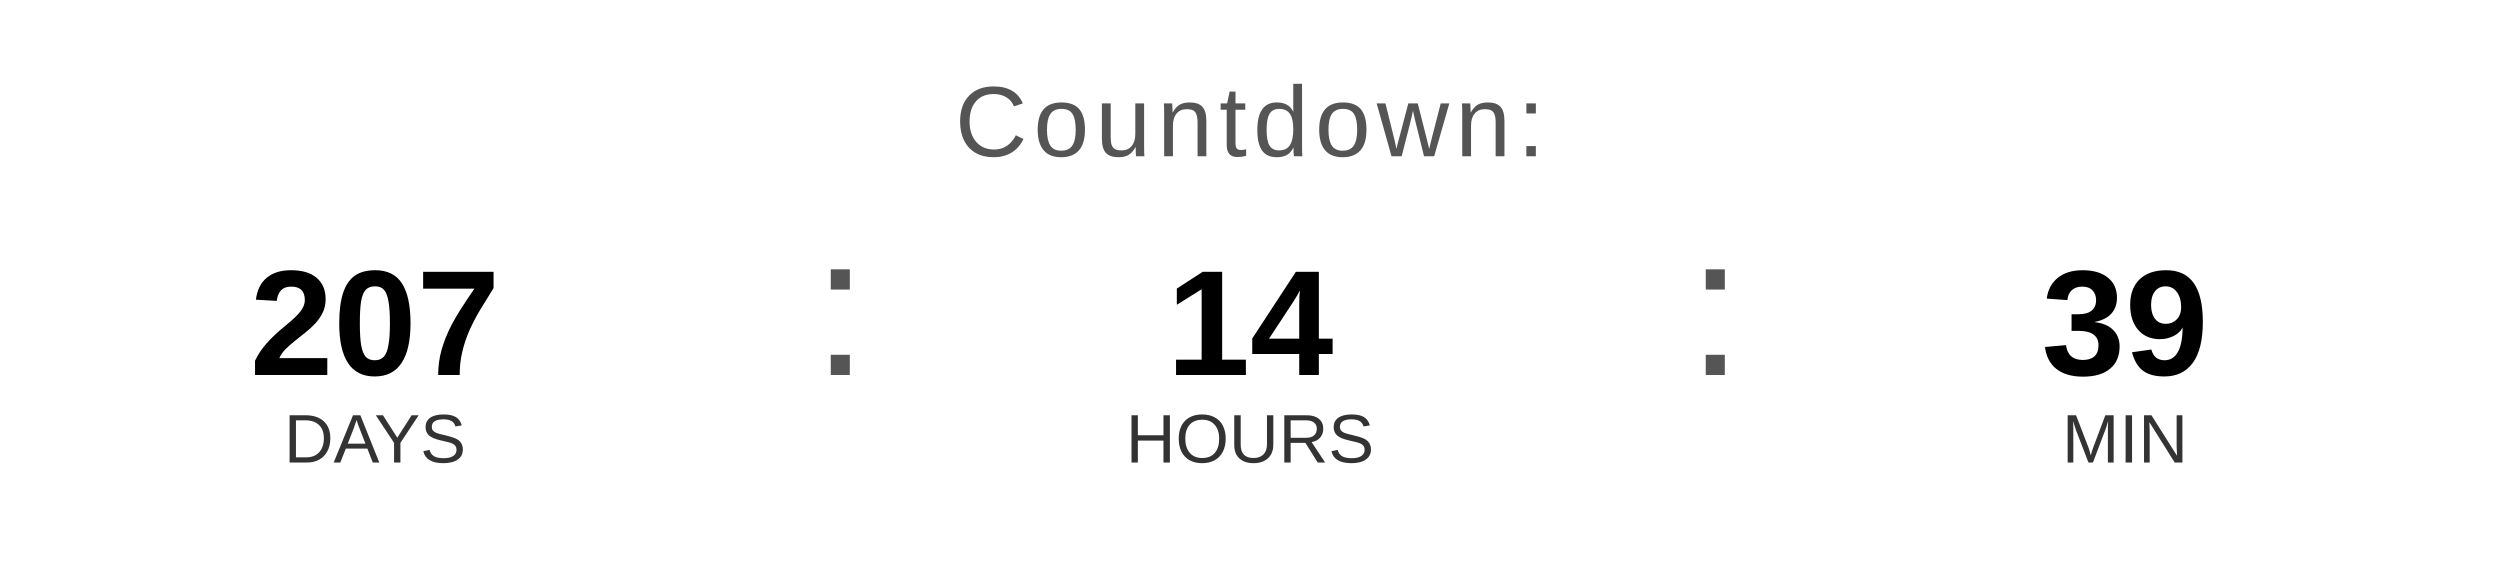
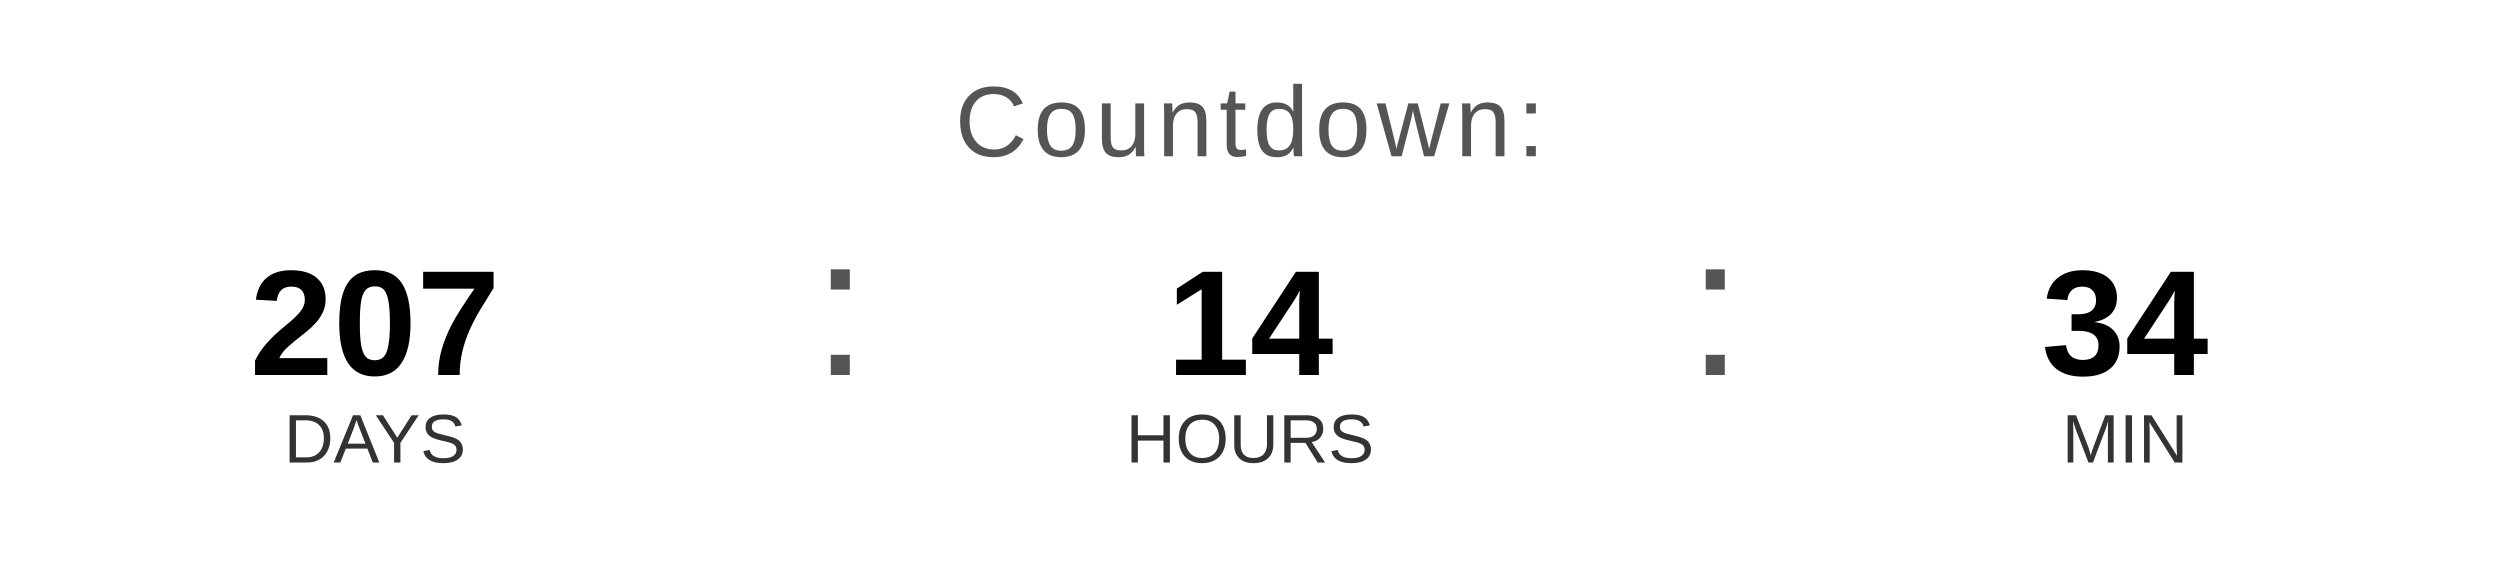
<svg xmlns="http://www.w3.org/2000/svg" width="400" height="90" viewBox="0 0 400 90">
  <text x="200" y="25" font-family="Arial, Helvetica, sans-serif" font-size="16" fill="#555555" text-anchor="middle" letter-spacing="1">
    Countdown:
  </text>
  <text x="60" y="60" font-family="Arial, Helvetica, sans-serif" font-size="24" font-weight="bold" fill="#000000" text-anchor="middle">207</text>
  <text x="60" y="74" font-family="Arial, Helvetica, sans-serif" font-size="11" fill="#333333" text-anchor="middle">DAYS</text>
  <text x="130" y="60" font-family="Arial, sans-serif" font-size="32" fill="#555555">:</text>
  <text x="200" y="60" font-family="Arial, Helvetica, sans-serif" font-size="24" font-weight="bold" fill="#000000" text-anchor="middle">14</text>
  <text x="200" y="74" font-family="Arial, Helvetica, sans-serif" font-size="11" fill="#333333" text-anchor="middle">HOURS</text>
  <text x="270" y="60" font-family="Arial, sans-serif" font-size="32" fill="#555555">:</text>
-   <text x="340" y="60" font-family="Arial, Helvetica, sans-serif" font-size="24" font-weight="bold" fill="#000000" text-anchor="middle">39</text>
+   <text x="340" y="60" font-family="Arial, Helvetica, sans-serif" font-size="24" font-weight="bold" fill="#000000" text-anchor="middle">34</text>
  <text x="340" y="74" font-family="Arial, Helvetica, sans-serif" font-size="11" fill="#333333" text-anchor="middle">MIN</text>
</svg>
